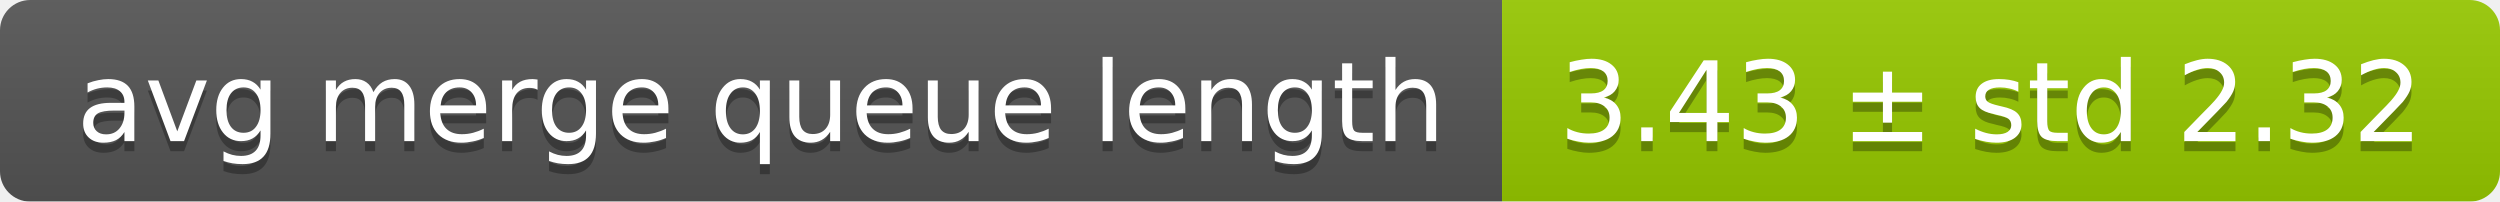
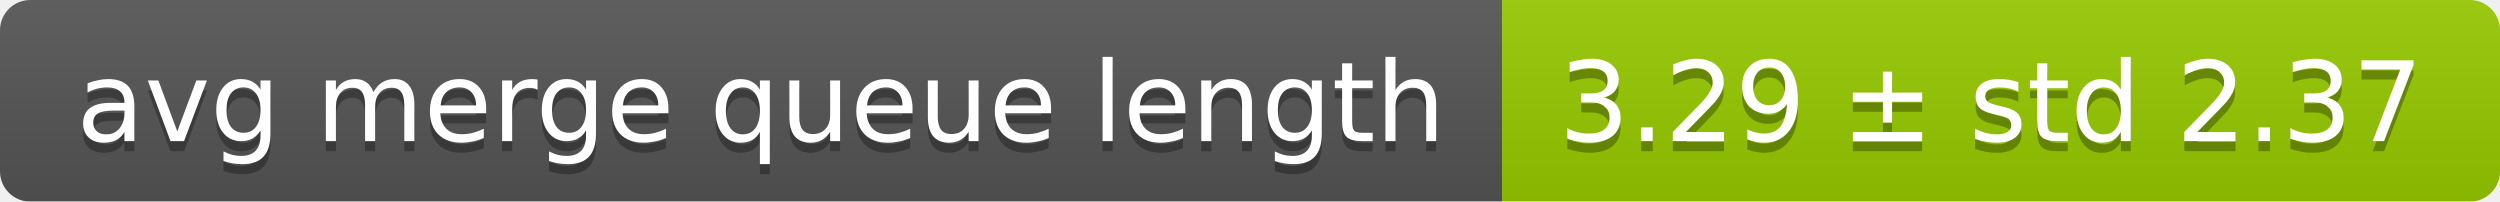
<svg xmlns="http://www.w3.org/2000/svg" width="248" height="20">
  <linearGradient id="smooth" x2="0" y2="100%">
    <stop offset="0" stop-color="#bbb" stop-opacity=".1" />
    <stop offset="1" stop-opacity=".1" />
  </linearGradient>
  <mask id="round">
    <rect width="248" height="20" rx="3" fill="#fff" />
  </mask>
  <g mask="url(#round)">
    <rect width="149" height="20" fill="#555" />
    <rect x="149" width="99" height="20" fill="#97ca00" />
    <rect width="248" height="20" fill="url(#smooth)" />
  </g>
  <g fill="#fff" text-anchor="middle" font-family="DejaVu Sans,Verdana,Geneva,sans-serif" font-size="11">
    <text x="75.5" y="15" fill="#010101" fill-opacity=".3">avg merge queue length</text>
    <text x="75.5" y="14">avg merge queue length</text>
-     <text x="197.5" y="15" fill="#010101" fill-opacity=".3">3.43 ± std 2.32</text>
-     <text x="197.5" y="14">3.43 ± std 2.32</text>
+     <text x="197.5" y="15" fill="#010101" fill-opacity=".3">3.29 ± std 2.37</text>
+     <text x="197.5" y="14">3.29 ± std 2.37</text>
  </g>
</svg>
